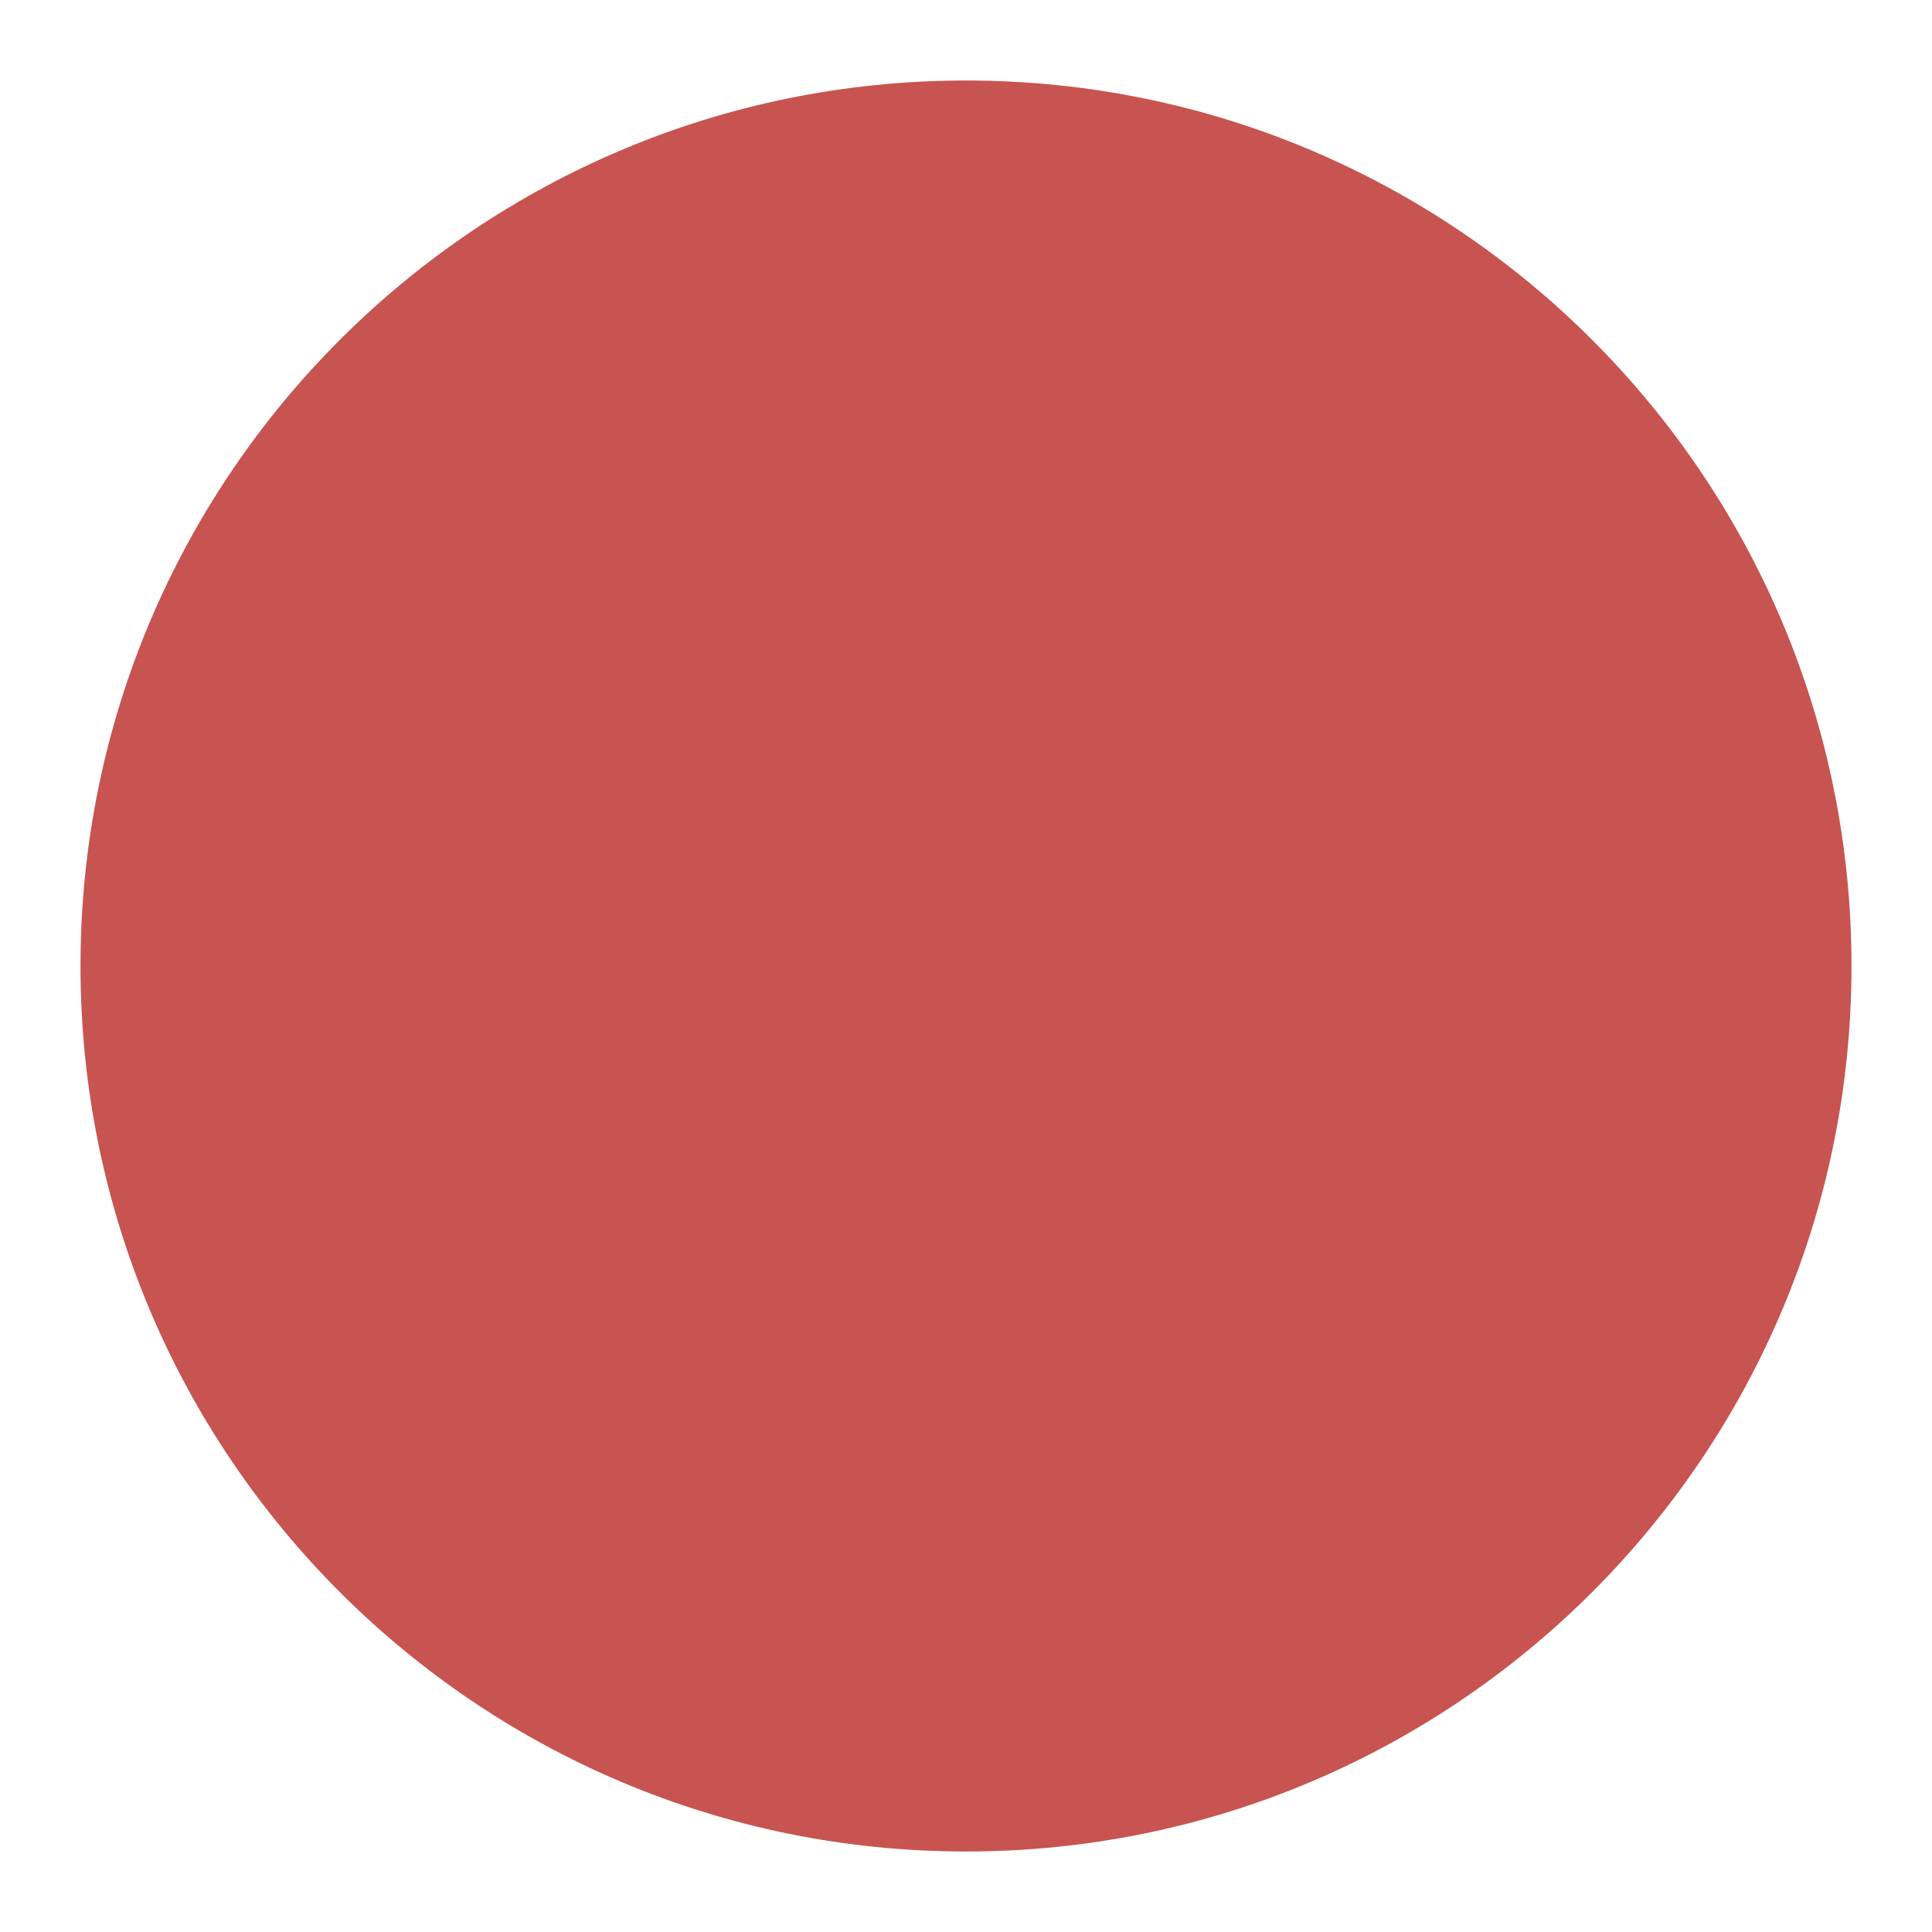
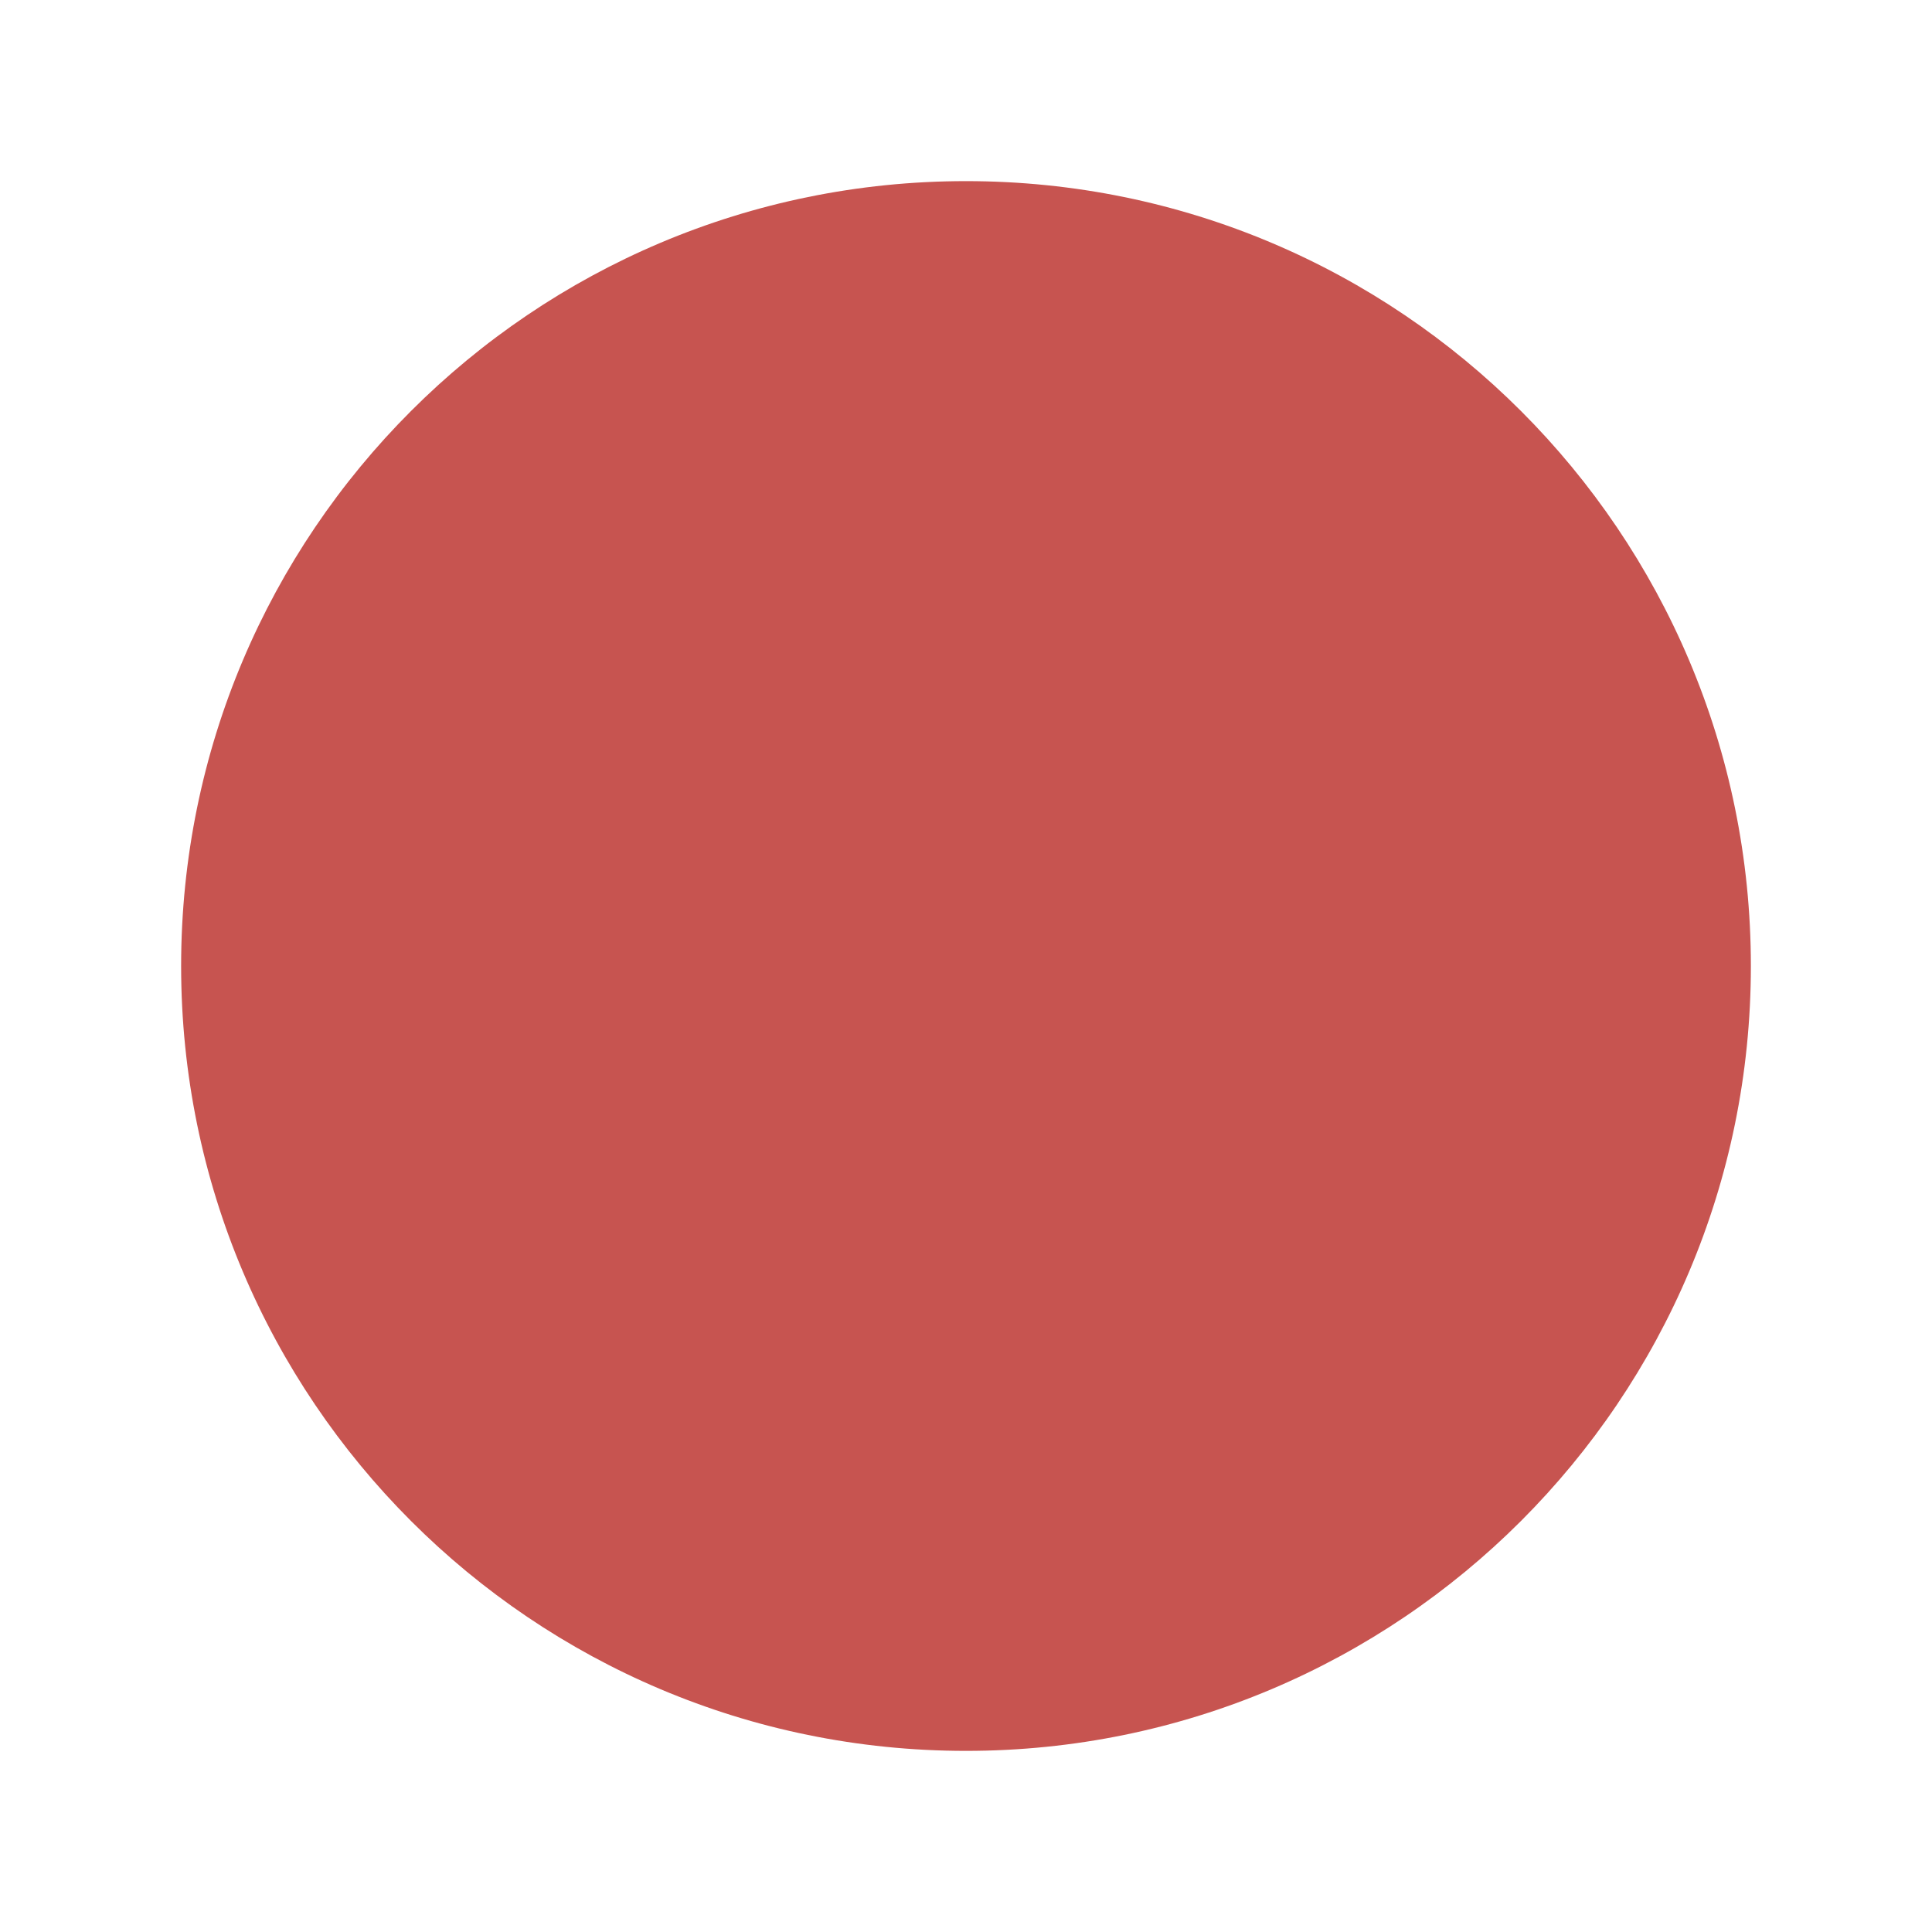
- <svg xmlns="http://www.w3.org/2000/svg" xmlns:xlink="http://www.w3.org/1999/xlink" width="12" height="12" viewBox="0 0 12 12">
-   <defs>
-     <circle id="db_set_breakpoint_dark-a" cx="6" cy="6" r="5.5" />
-   </defs>
-   <g fill="none" fill-rule="evenodd">
-     <use fill="#C75450" xlink:href="#db_set_breakpoint_dark-a" />
-   </g>
+ <svg xmlns="http://www.w3.org/2000/svg" width="16" height="16" viewBox="0 0 16 16">
+   <circle id="db_set_breakpoint_dark-a" cx="8" cy="8" r="6.5" fill="#C75450" />
</svg>
